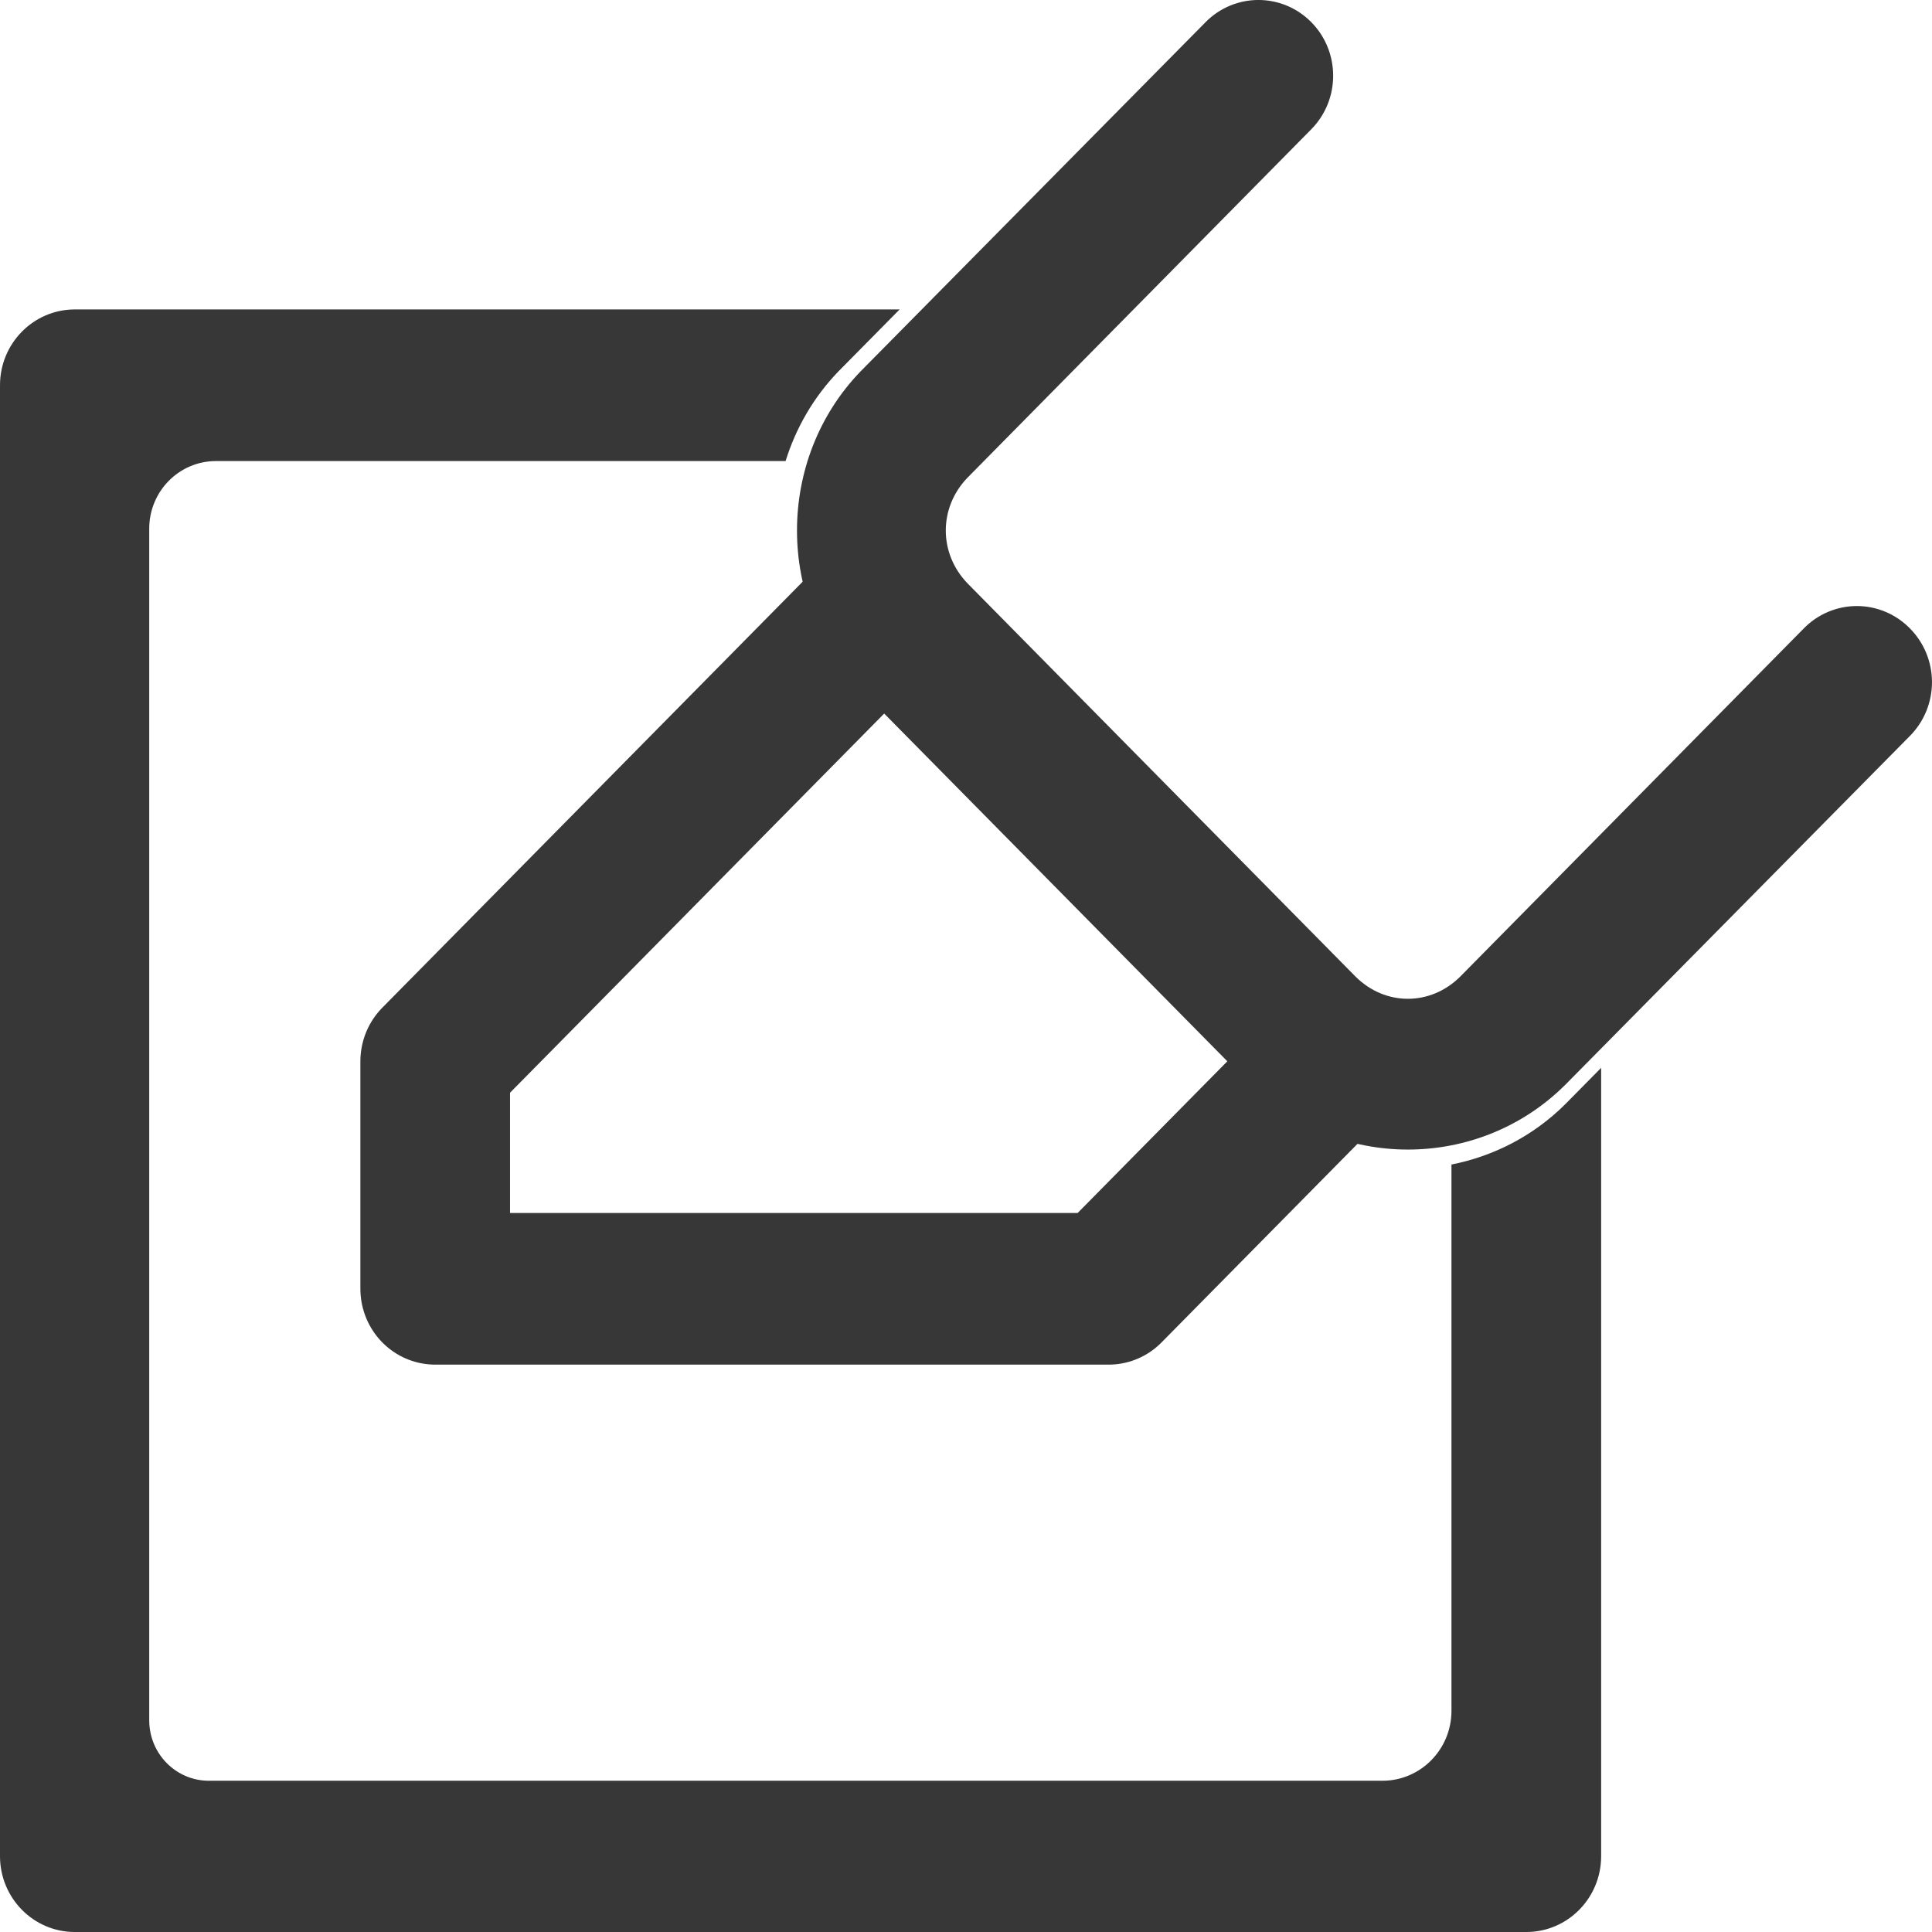
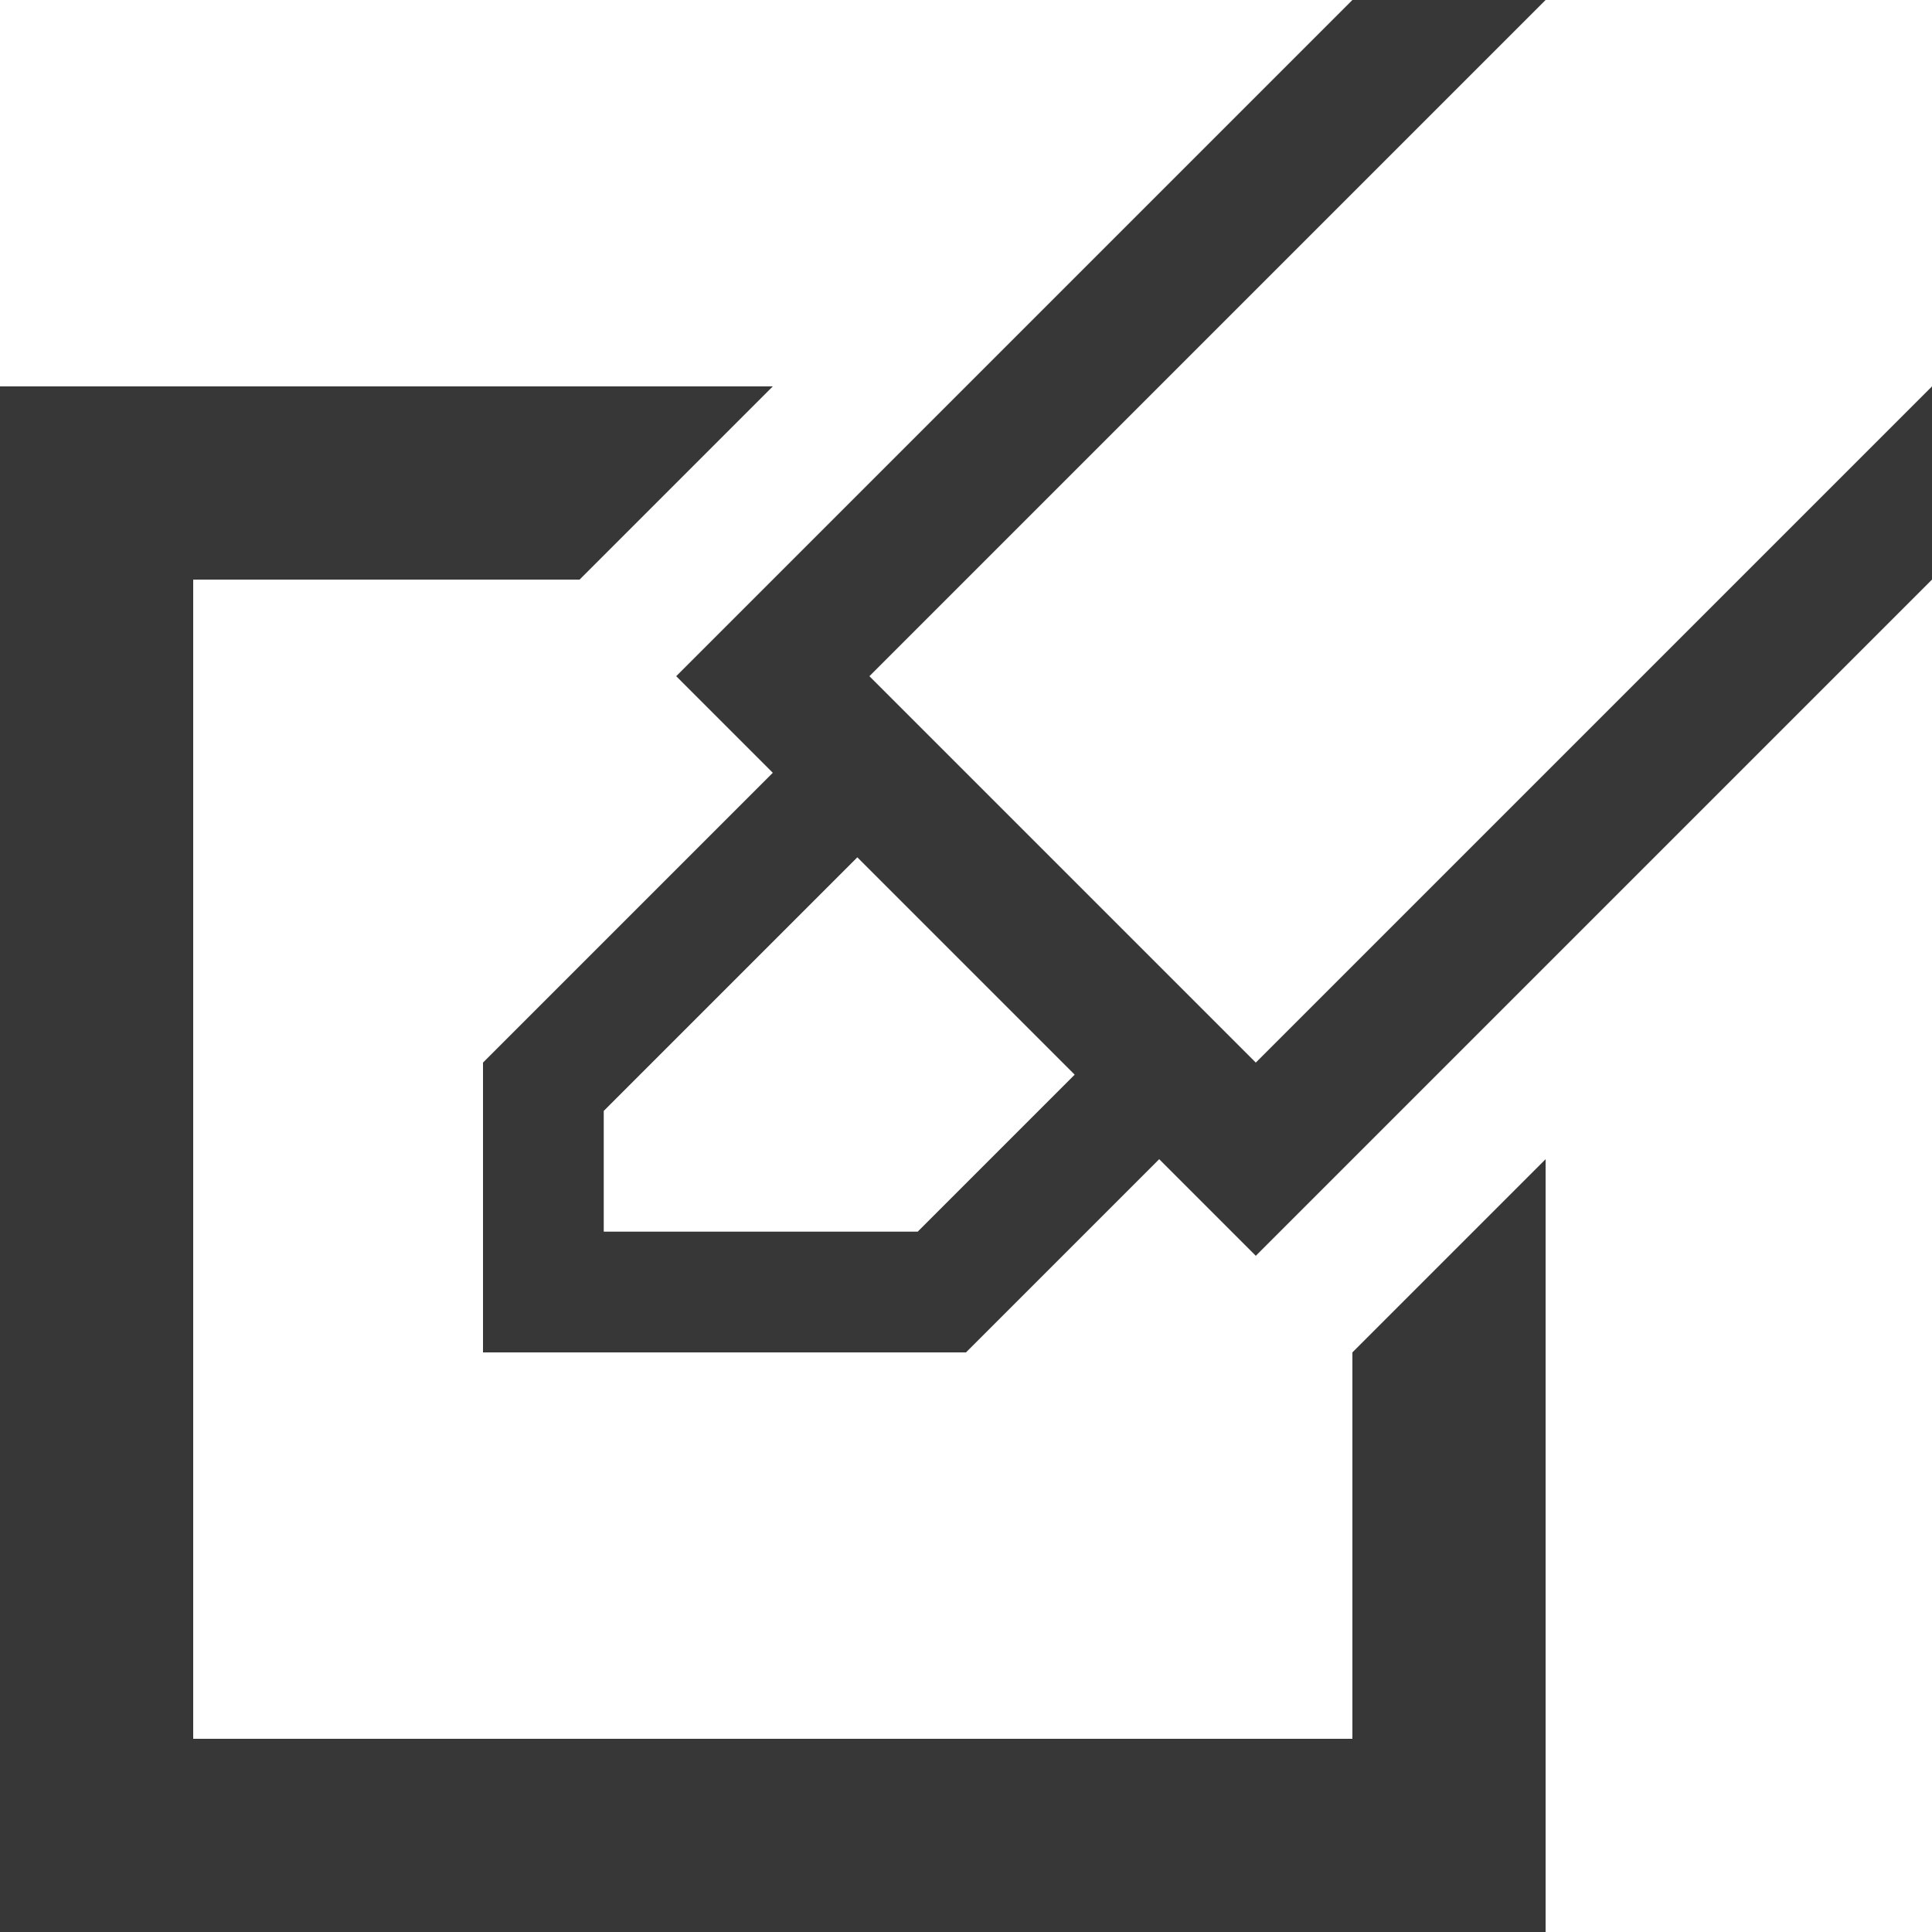
- <svg xmlns="http://www.w3.org/2000/svg" class="highlighter" width="16" height="16" fill="none" stroke="currentColor" stroke-linecap="round" stroke-linejoin="round" stroke-width="2" version="1.1" viewBox="0 0 16 16">
-   <g transform="matrix(.089683 0 0 .090884 7.5726 7.5726)">
-     <path d="m26.889-81.302-31.808 31.771a6.908 6.908 0 0 0-0.037 0.036c-7.846 8.005-7.846 21.025 0 29.029a6.908 6.908 0 0 0 0.037 0.036l35.939 35.939a6.908 6.908 0 0 0 0.037 0.036c8.005 7.846 21.025 7.846 29.029 0a6.908 6.908 0 0 0 0.037-0.036l31.806-31.771a6.907 6.907 0 0 0 0-9.798 6.907 6.907 0 0 0-9.798 0l-31.735 31.735c-2.743 2.688-6.91 2.688-9.652 0l-35.829-35.829c-2.688-2.743-2.688-6.91 0-9.652l31.735-31.735a6.907 6.907 0 0 0 0-9.762 6.907 6.907 0 0 0-9.762 0z" fill="#373737" stroke-width="0" />
-     <path d="m-1.363-55.125h-76.201c-3.802 0.019-6.875 3.107-6.873 6.91v134.07c0.019 3.788 3.085 6.854 6.873 6.873h134.07c3.803 0.001 6.891-3.071 6.91-6.873v-71.873l-3.291 3.291c-0.012 0.012-0.024 0.024-0.037 0.036-2.973 2.914-6.65 4.735-10.493 5.484v49.79c-7e-3 3.51-2.851 6.354-6.361 6.362h-108.37c-3.052 0.008-5.528-2.469-5.521-5.521v-108.59c9e-3 -3.389 2.754-6.133 6.142-6.142h52.62c0.946-2.996 2.571-5.815 4.899-8.19 0.012-0.012 0.024-0.024 0.037-0.036z" fill="#373737" stroke-width="0" style="paint-order:markers fill stroke" />
-     <path d="m-2.792-28.069-41.457 41.457v20.729h62.186l20.729-20.729" stroke="#373737" stroke-width="13.819" />
-   </g>
+ <svg xmlns="http://www.w3.org/2000/svg" viewBox="0 0 20 20" width="20" height="20" xml:space="preserve" style="fill-rule:evenodd;clip-rule:evenodd;stroke-linejoin:round;stroke-miterlimit:2">
+   <path d="m12 12-2 2H5v-3l3-3-1-1 7-7h2L9 7l4 4 7-7v2l-7 7-1-1ZM8.875 8.875 6.25 11.5v1.25H9.5l1.625-1.625-2.25-2.25ZM0 4h8L6 6H2v12h12v-4l2-2v8H0V4Z" style="fill:#373737" />
</svg>
